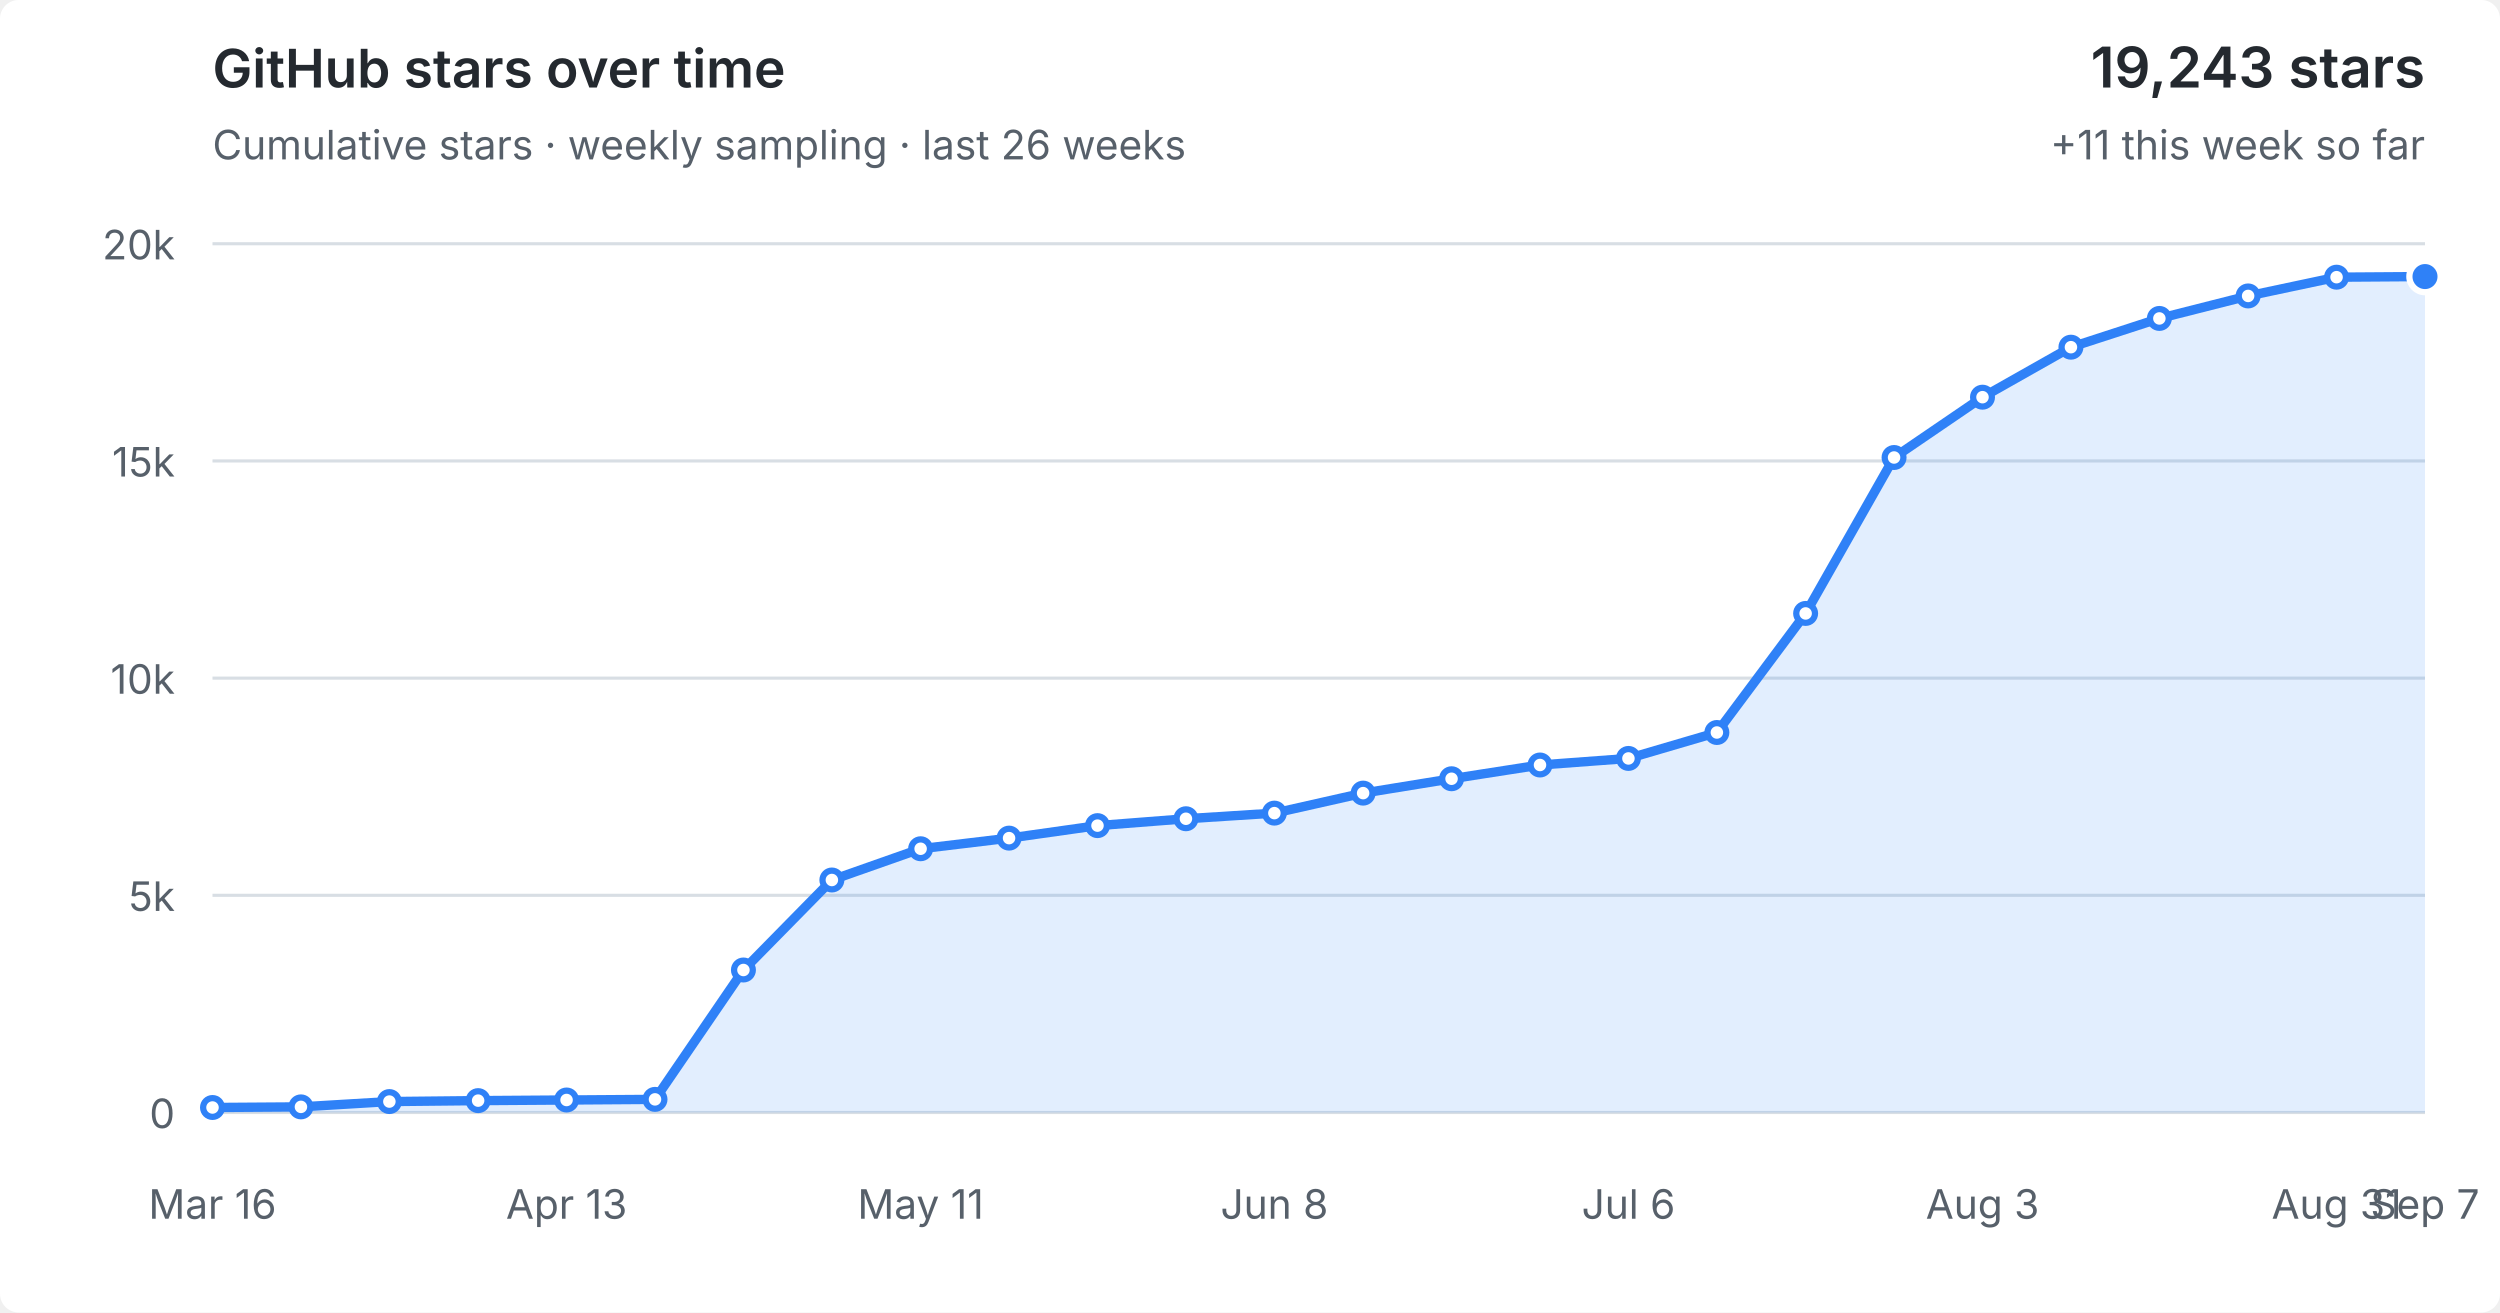
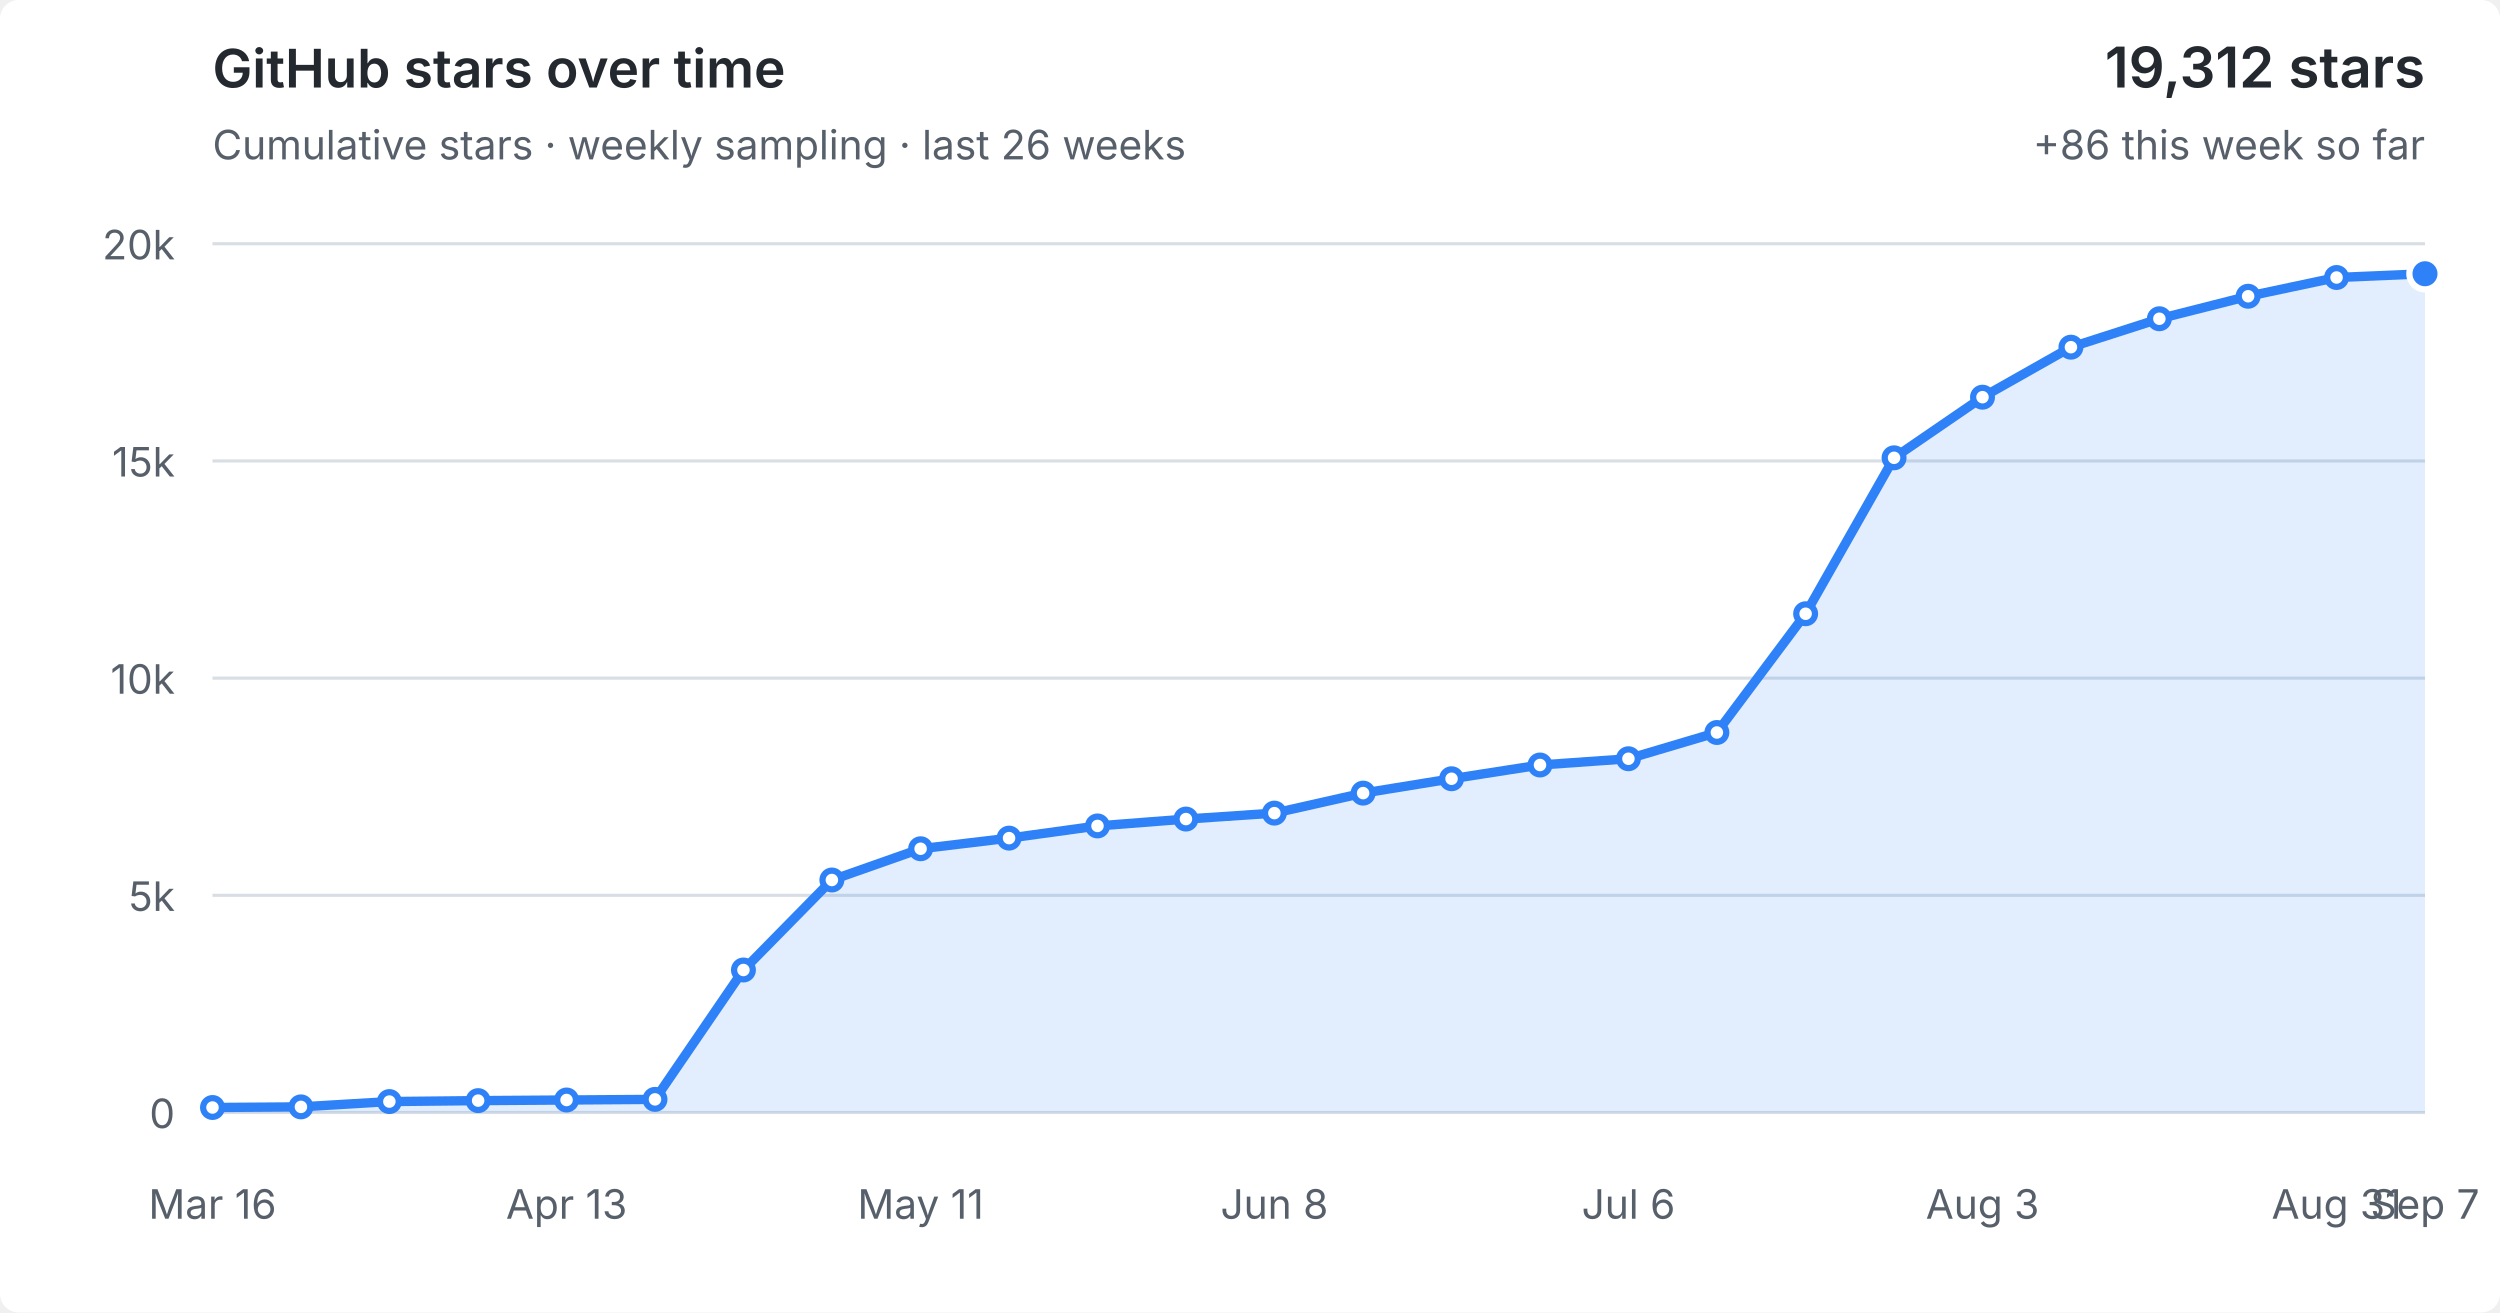
<svg xmlns="http://www.w3.org/2000/svg" viewBox="0 0 800 420" role="img" aria-labelledby="title desc">
  <style>
  :root { color-scheme: light dark; }
  .bg { fill: #fff; } text { fill: #57606a; font: 13px -apple-system,BlinkMacSystemFont,"Segoe UI",sans-serif; }
  .grid { stroke: #d8dee4; stroke-width: 1; }
  .area { fill: #2f81f7; fill-opacity: .14; } .line { fill: none; stroke: #2f81f7; stroke-width: 3; stroke-linejoin: round; stroke-linecap: round; }
  .point { fill: #fff; stroke: #2f81f7; stroke-width: 2; } .point.current { fill: #2f81f7; stroke: #fff; stroke-width: 2; }
  .heading { fill: #24292f; font-size: 17px; font-weight: 600; } .metric { fill: #24292f; font-size: 18px; font-weight: 600; }
  @media (prefers-color-scheme: dark) { .bg { fill: #0d1117; } text { fill: #8b949e; } .grid { stroke: #30363d; } .area { fill: #58a6ff; fill-opacity: .16; } .line { stroke: #58a6ff; } .point { fill: #0d1117; stroke: #58a6ff; } .point.current { fill: #58a6ff; stroke: #0d1117; } .heading,.metric { fill: #f0f6fc; } }
</style>
  <rect class="bg" width="100%" height="100%" rx="6" />
  <text class="heading" x="68" y="28">GitHub stars over time</text>
  <text x="68" y="51">Cumulative stars · weekly sampling · last 26 weeks</text>
-   <text class="metric" x="776" y="28" text-anchor="end">19,243 stars</text>
-   <text x="776" y="51" text-anchor="end">+11 this week so far</text>
+   <text class="metric" x="776" y="28" text-anchor="end">19,312 stars</text>
+   <text x="776" y="51" text-anchor="end">+86 this week so far</text>
  <line x1="68" y1="356.0" x2="776" y2="356.0" class="grid" />
  <text x="56" y="361.0" text-anchor="end">0</text>
  <line x1="68" y1="286.5" x2="776" y2="286.5" class="grid" />
  <text x="56" y="291.5" text-anchor="end">5k</text>
  <line x1="68" y1="217.0" x2="776" y2="217.0" class="grid" />
  <text x="56" y="222.0" text-anchor="end">10k</text>
  <line x1="68" y1="147.5" x2="776" y2="147.5" class="grid" />
  <text x="56" y="152.5" text-anchor="end">15k</text>
  <line x1="68" y1="78.0" x2="776" y2="78.0" class="grid" />
  <text x="56" y="83.0" text-anchor="end">20k</text>
-   <polygon class="area" points="68,356.0 68.0,354.4 96.3,354.2 124.6,352.5 153.0,352.2 181.3,352.0 209.6,351.8 237.9,310.4 266.2,281.6 294.6,271.6 322.9,268.2 351.2,264.2 379.5,262.0 407.8,260.2 436.2,253.8 464.5,249.2 492.8,244.8 521.1,242.7 549.4,234.4 577.8,196.3 606.1,146.4 634.4,127.1 662.7,111.1 691.0,101.9 719.4,94.7 747.7,88.7 776.0,88.5 776,356.0" />
-   <polyline class="line" points="68.0,354.4 96.3,354.2 124.6,352.5 153.0,352.2 181.3,352.0 209.6,351.8 237.9,310.4 266.2,281.6 294.6,271.6 322.9,268.2 351.2,264.2 379.5,262.0 407.8,260.2 436.2,253.8 464.5,249.2 492.8,244.8 521.1,242.7 549.4,234.4 577.8,196.3 606.1,146.4 634.4,127.1 662.7,111.1 691.0,101.9 719.4,94.7 747.7,88.7 776.0,88.5" />
+   <polygon class="area" points="68,356.0 68.0,354.4 96.3,354.2 124.6,352.5 153.0,352.2 181.3,352.0 209.6,351.8 237.9,310.4 266.2,281.6 294.6,271.6 322.9,268.2 351.2,264.3 379.5,262.1 407.8,260.2 436.2,253.8 464.5,249.2 492.8,244.8 521.1,242.8 549.4,234.4 577.8,196.4 606.1,146.5 634.4,127.1 662.7,111.1 691.0,102.0 719.4,94.8 747.7,88.8 776.0,87.6 776,356.0" />
+   <polyline class="line" points="68.0,354.4 96.3,354.2 124.6,352.5 153.0,352.2 181.3,352.0 209.6,351.8 237.9,310.4 266.2,281.6 294.6,271.6 322.9,268.2 351.2,264.3 379.5,262.1 407.8,260.2 436.2,253.8 464.5,249.2 492.8,244.8 521.1,242.8 549.4,234.4 577.8,196.4 606.1,146.5 634.4,127.1 662.7,111.1 691.0,102.0 719.4,94.8 747.7,88.8 776.0,87.6" />
  <circle class="point" cx="68.0" cy="354.4" r="3" />
  <circle class="point" cx="96.3" cy="354.2" r="3" />
  <circle class="point" cx="124.6" cy="352.5" r="3" />
  <circle class="point" cx="153.0" cy="352.2" r="3" />
  <circle class="point" cx="181.3" cy="352.0" r="3" />
  <circle class="point" cx="209.6" cy="351.8" r="3" />
  <circle class="point" cx="237.9" cy="310.4" r="3" />
  <circle class="point" cx="266.2" cy="281.6" r="3" />
  <circle class="point" cx="294.6" cy="271.6" r="3" />
  <circle class="point" cx="322.9" cy="268.2" r="3" />
-   <circle class="point" cx="351.2" cy="264.2" r="3" />
-   <circle class="point" cx="379.5" cy="262.0" r="3" />
+   <circle class="point" cx="351.2" cy="264.3" r="3" />
+   <circle class="point" cx="379.5" cy="262.1" r="3" />
  <circle class="point" cx="407.8" cy="260.2" r="3" />
  <circle class="point" cx="436.2" cy="253.8" r="3" />
  <circle class="point" cx="464.5" cy="249.2" r="3" />
  <circle class="point" cx="492.8" cy="244.8" r="3" />
-   <circle class="point" cx="521.1" cy="242.7" r="3" />
+   <circle class="point" cx="521.1" cy="242.8" r="3" />
  <circle class="point" cx="549.4" cy="234.4" r="3" />
-   <circle class="point" cx="577.8" cy="196.3" r="3" />
-   <circle class="point" cx="606.1" cy="146.4" r="3" />
+   <circle class="point" cx="577.8" cy="196.4" r="3" />
+   <circle class="point" cx="606.1" cy="146.5" r="3" />
  <circle class="point" cx="634.4" cy="127.1" r="3" />
  <circle class="point" cx="662.7" cy="111.1" r="3" />
-   <circle class="point" cx="691.0" cy="101.9" r="3" />
-   <circle class="point" cx="719.4" cy="94.7" r="3" />
-   <circle class="point" cx="747.7" cy="88.7" r="3" />
-   <circle class="point current" cx="776.0" cy="88.5" r="5" />
+   <circle class="point" cx="691.0" cy="102.0" r="3" />
+   <circle class="point" cx="719.4" cy="94.8" r="3" />
+   <circle class="point" cx="747.7" cy="88.8" r="3" />
+   <circle class="point current" cx="776.0" cy="87.6" r="5" />
  <text x="68.0" y="390" text-anchor="middle">Mar 16</text>
  <text x="181.3" y="390" text-anchor="middle">Apr 13</text>
  <text x="294.6" y="390" text-anchor="middle">May 11</text>
  <text x="407.8" y="390" text-anchor="middle">Jun 8</text>
  <text x="521.1" y="390" text-anchor="middle">Jul 6</text>
  <text x="634.4" y="390" text-anchor="middle">Aug 3</text>
  <text x="747.7" y="390" text-anchor="middle">Aug 31</text>
  <text x="776.0" y="390" text-anchor="middle">Sep 7</text>
</svg>
